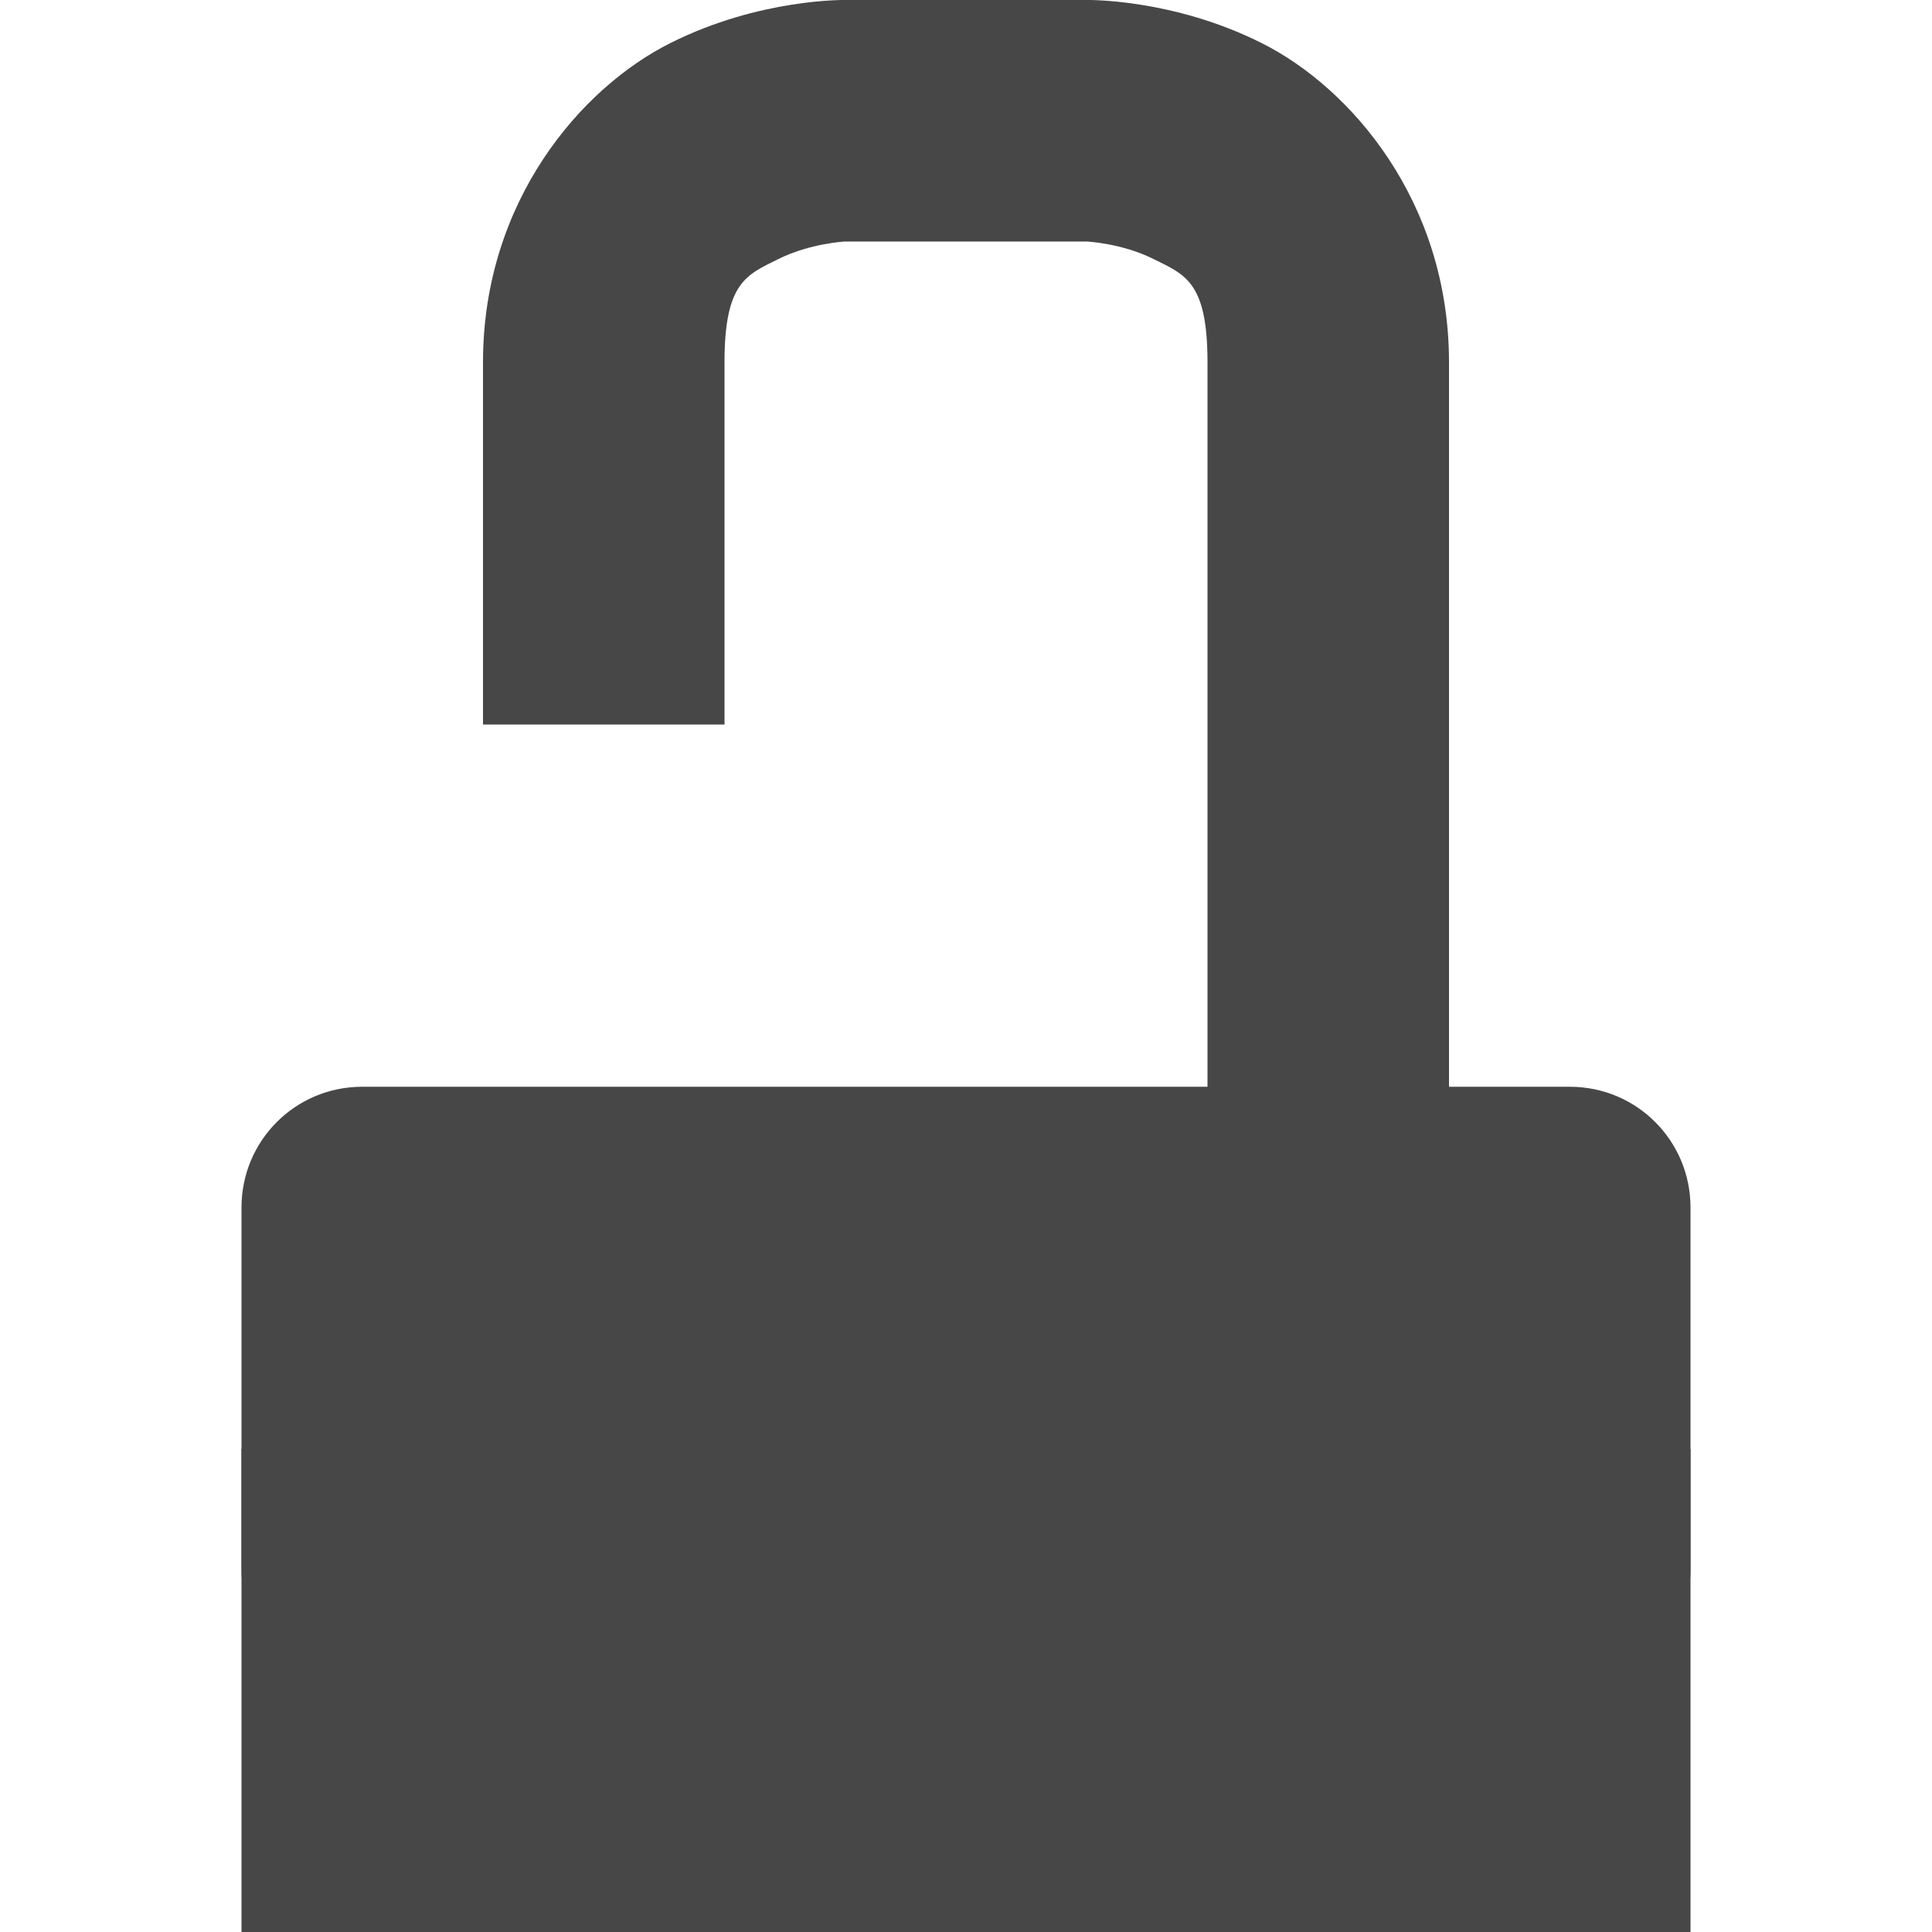
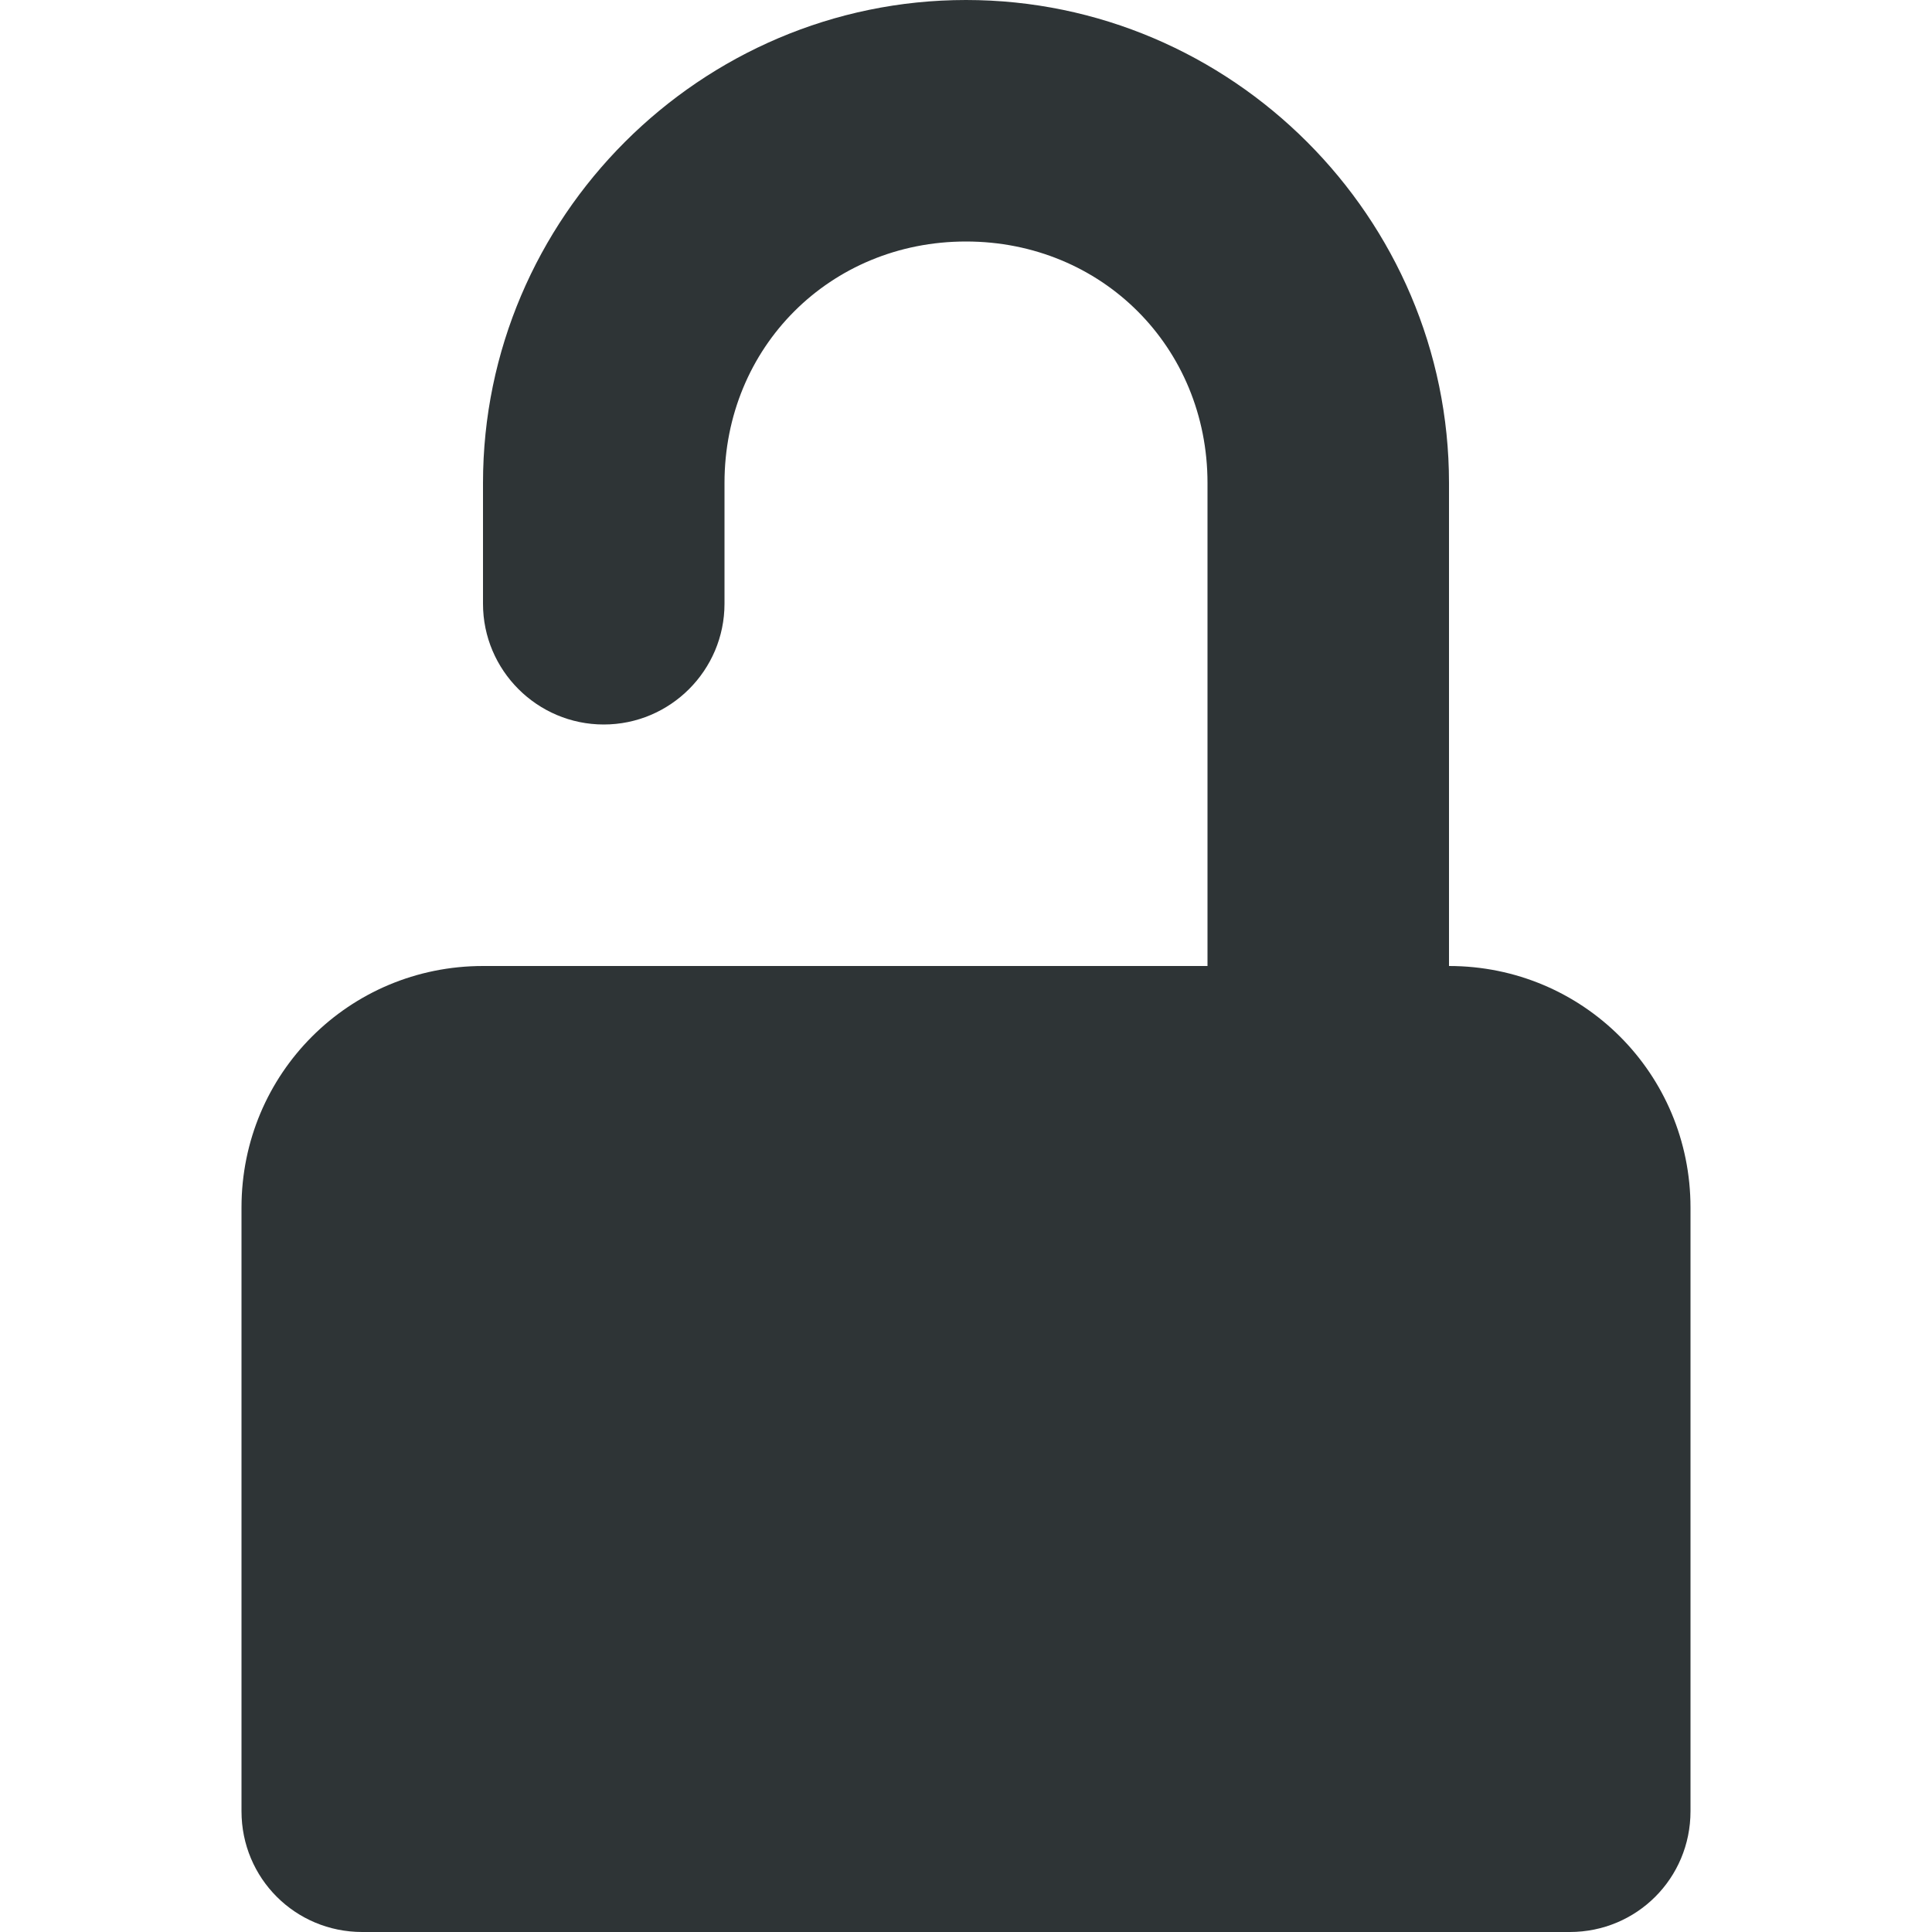
- <svg xmlns="http://www.w3.org/2000/svg" width="16" height="16">
-   <g color="#bebebe" fill="#474747">
-     <path d="M3 9h10c.554 0 1 .446 1 1v3c0 .554-.446 1-1 1H3c-.554 0-1-.446-1-1v-3c0-.554.446-1 1-1z" style="marker:none" overflow="visible" />
-     <path d="M7 0s-.709-.014-1.447.356C4.814.725 4 1.666 4 3v3h2V3c0-.667.186-.725.447-.855C6.71 2.014 7 2 7 2h2s.291.014.553.145c.261.13.447.188.447.855v8h2V3c0-1.333-.814-2.275-1.553-2.644C9.71-.014 9 0 9 0z" style="line-height:normal;font-variant-ligatures:normal;font-variant-position:normal;font-variant-caps:normal;font-variant-numeric:normal;font-variant-alternates:normal;font-feature-settings:normal;text-indent:0;text-align:start;text-decoration-line:none;text-decoration-style:solid;text-decoration-color:#000;text-transform:none;text-orientation:mixed;shape-padding:0;isolation:auto;mix-blend-mode:normal;marker:none" font-weight="400" font-family="sans-serif" overflow="visible" />
-     <path d="M2 12h12v4H2z" style="marker:none" overflow="visible" />
-   </g>
+ <svg xmlns="http://www.w3.org/2000/svg" height="16px" viewBox="0 0 16 16" width="16px">
+   <path d="m 8 0 c -2.199 0 -4 1.801 -4 4 v 1 c 0 0.551 0.449 1 1 1 s 1 -0.449 1 -1 v -1 c 0 -1.125 0.875 -2 2 -2 s 2 0.875 2 2 v 4 h -6 c -1.109 0 -2 0.891 -2 2 v 5 c 0 0.555 0.445 1 1 1 h 10 c 0.555 0 1 -0.445 1 -1 v -5 c 0 -1.109 -0.891 -2 -2 -2 v -4 c 0 -2.199 -1.801 -4 -4 -4 z m 0 0" fill="#2e3436" />
</svg>
